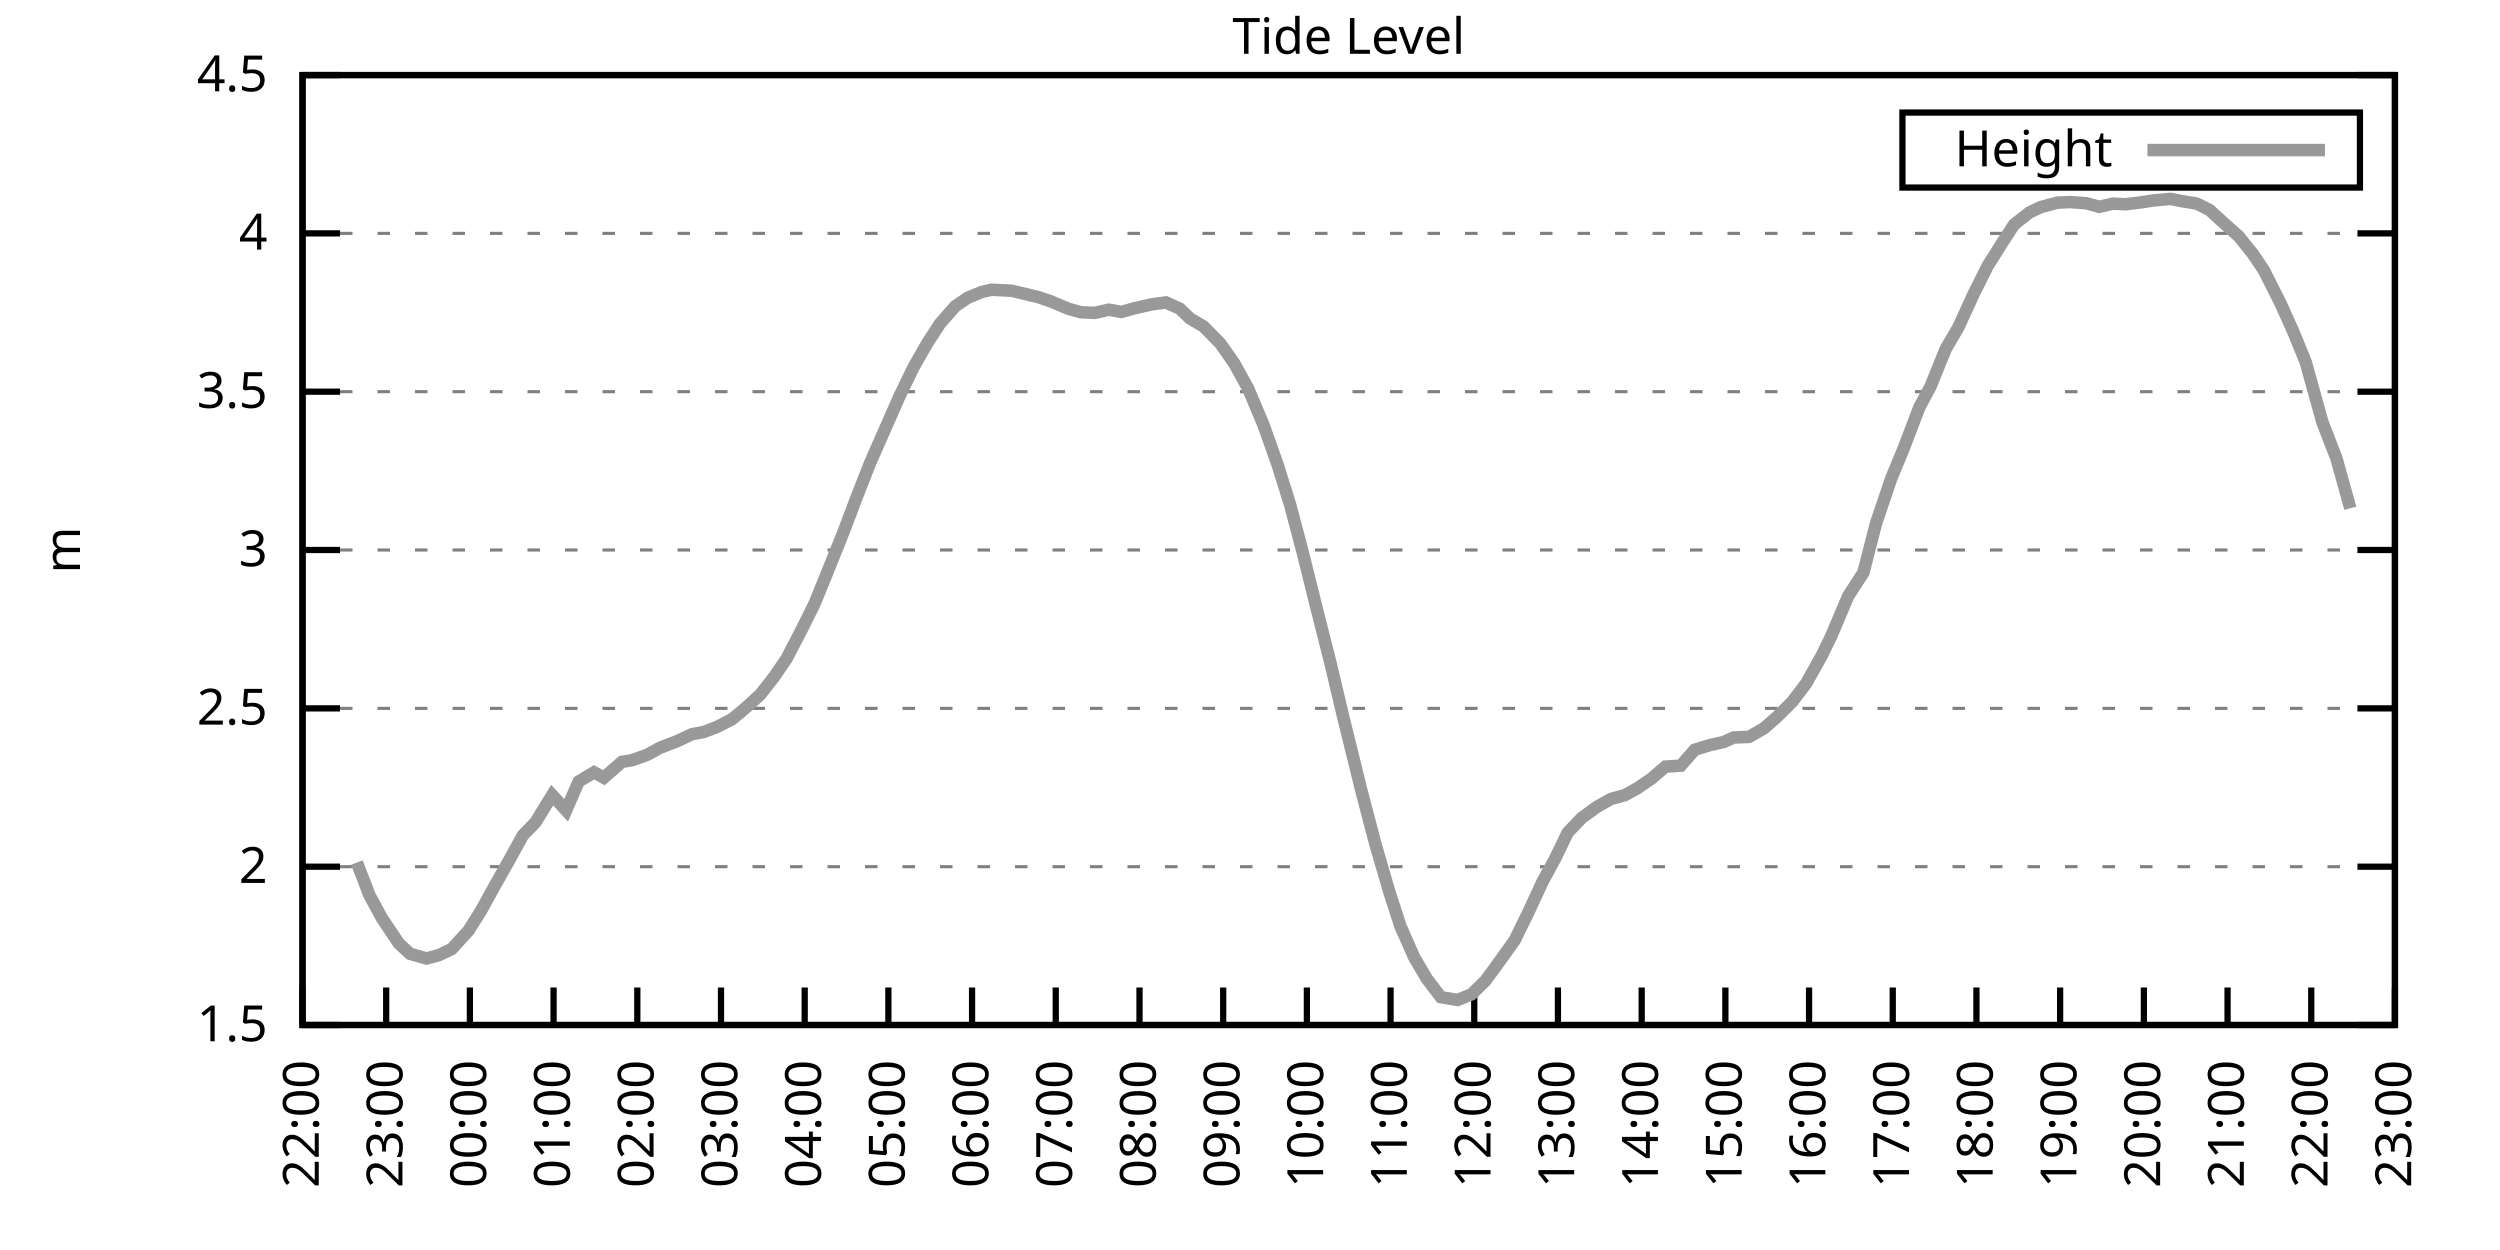
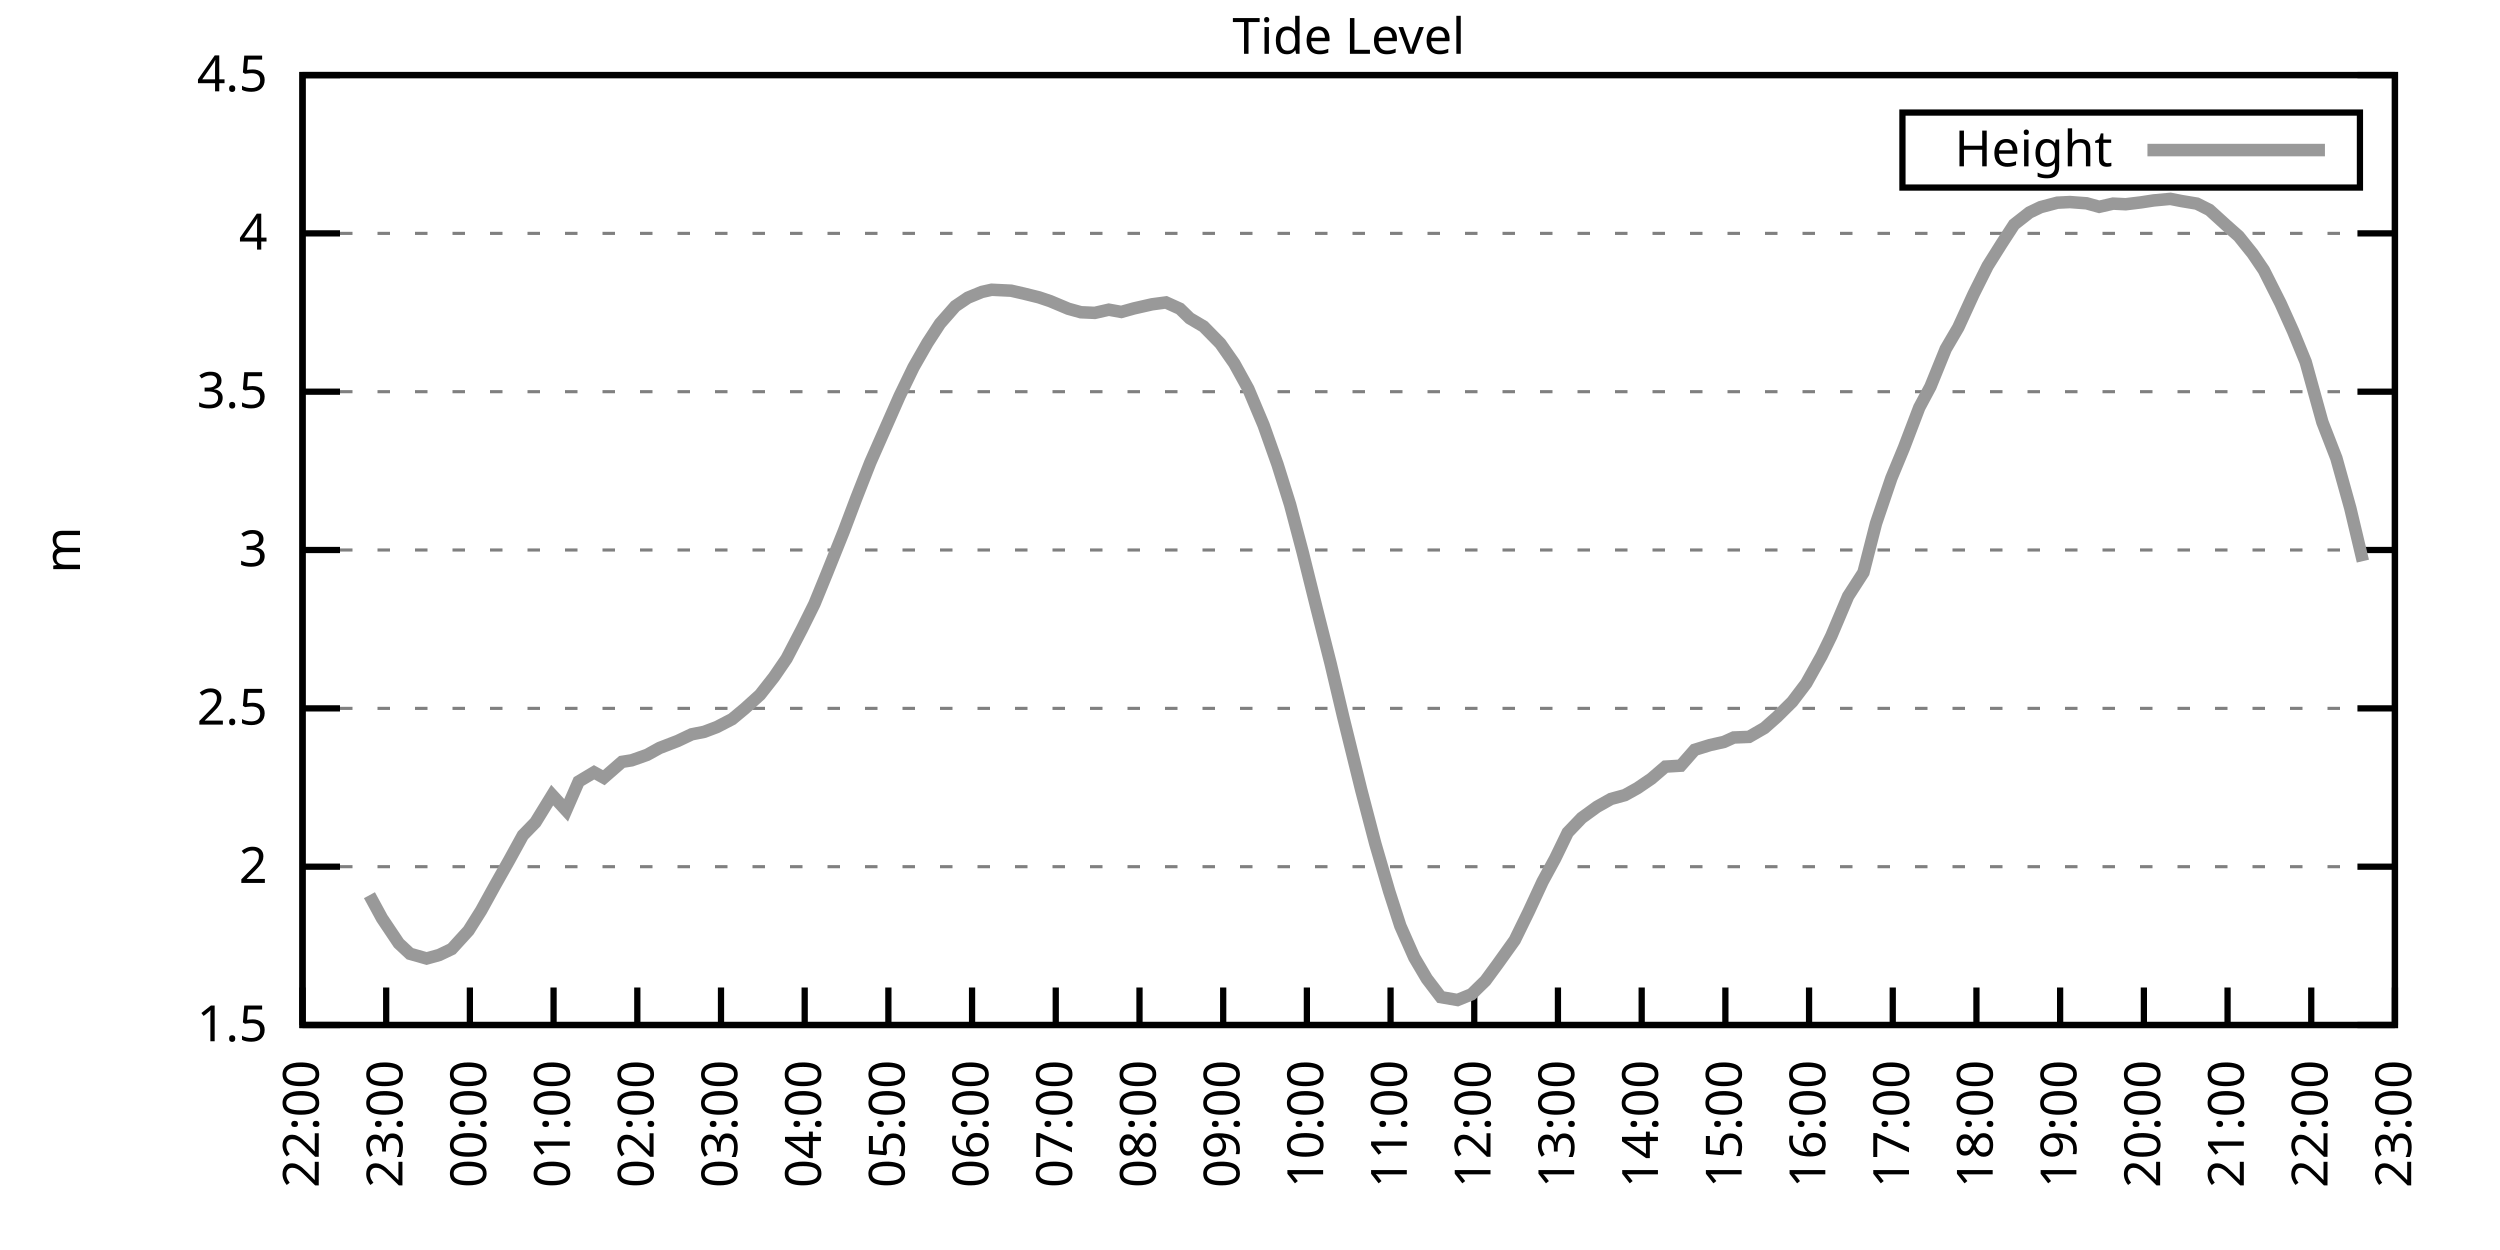
<svg xmlns="http://www.w3.org/2000/svg" xmlns:xlink="http://www.w3.org/1999/xlink" width="400" height="200" viewBox="0 0 400 200">
  <g id="gnuplot_canvas">
    <rect x="0" y="0" width="400" height="200" fill="none" />
    <defs>
      <circle id="gpDot" r="0.5" stroke-width="0.5" stroke="currentColor" />
      <path id="gpPt0" stroke-width="0.333" stroke="currentColor" d="M-1,0 h2 M0,-1 v2" />
      <path id="gpPt1" stroke-width="0.333" stroke="currentColor" d="M-1,-1 L1,1 M1,-1 L-1,1" />
      <path id="gpPt2" stroke-width="0.333" stroke="currentColor" d="M-1,0 L1,0 M0,-1 L0,1 M-1,-1 L1,1 M-1,1 L1,-1" />
      <rect id="gpPt3" stroke-width="0.333" stroke="currentColor" x="-1" y="-1" width="2" height="2" />
      <rect id="gpPt4" stroke-width="0.333" stroke="currentColor" fill="currentColor" x="-1" y="-1" width="2" height="2" />
      <circle id="gpPt5" stroke-width="0.333" stroke="currentColor" cx="0" cy="0" r="1" />
      <use xlink:href="#gpPt5" id="gpPt6" fill="currentColor" stroke="none" />
      <path id="gpPt7" stroke-width="0.333" stroke="currentColor" d="M0,-1.33 L-1.33,0.67 L1.33,0.67 z" />
      <use xlink:href="#gpPt7" id="gpPt8" fill="currentColor" stroke="none" />
      <use xlink:href="#gpPt7" id="gpPt9" stroke="currentColor" transform="rotate(180)" />
      <use xlink:href="#gpPt9" id="gpPt10" fill="currentColor" stroke="none" />
      <use xlink:href="#gpPt3" id="gpPt11" stroke="currentColor" transform="rotate(45)" />
      <use xlink:href="#gpPt11" id="gpPt12" fill="currentColor" stroke="none" />
      <path id="gpPt13" stroke-width="0.333" stroke="currentColor" d="M0,1.330 L1.265,0.411 L0.782,-1.067 L-0.782,-1.076 L-1.265,0.411 z" />
      <use xlink:href="#gpPt13" id="gpPt14" fill="currentColor" stroke="none" />
      <filter id="textbox" filterUnits="objectBoundingBox" x="0" y="0" height="1" width="1">
        <feFlood flood-color="white" flood-opacity="1" result="bgnd" />
        <feComposite in="SourceGraphic" in2="bgnd" operator="atop" />
      </filter>
      <filter id="greybox" filterUnits="objectBoundingBox" x="0" y="0" height="1" width="1">
        <feFlood flood-color="lightgrey" flood-opacity="1" result="grey" />
        <feComposite in="SourceGraphic" in2="grey" operator="atop" />
      </filter>
    </defs>
    <g fill="none" color="white" stroke="currentColor" stroke-width="1.00" stroke-linecap="butt" stroke-linejoin="miter">
</g>
    <g fill="none" color="black" stroke="currentColor" stroke-width="1.00" stroke-linecap="butt" stroke-linejoin="miter">
      <g stroke="none" shape-rendering="crispEdges">
        <polygon fill="rgb(255, 255, 255)" points="48.40,164.00 383.18,164.00 383.18,12.02 48.40,12.02 " />
      </g>
    </g>
    <g fill="none" color="black" stroke="currentColor" stroke-width="1.00" stroke-linecap="butt" stroke-linejoin="miter">
</g>
    <g fill="none" color="black" stroke="black" stroke-width="0.50" stroke-linecap="butt" stroke-linejoin="miter">
</g>
    <g fill="none" color="gray" stroke="currentColor" stroke-width="0.50" stroke-linecap="butt" stroke-linejoin="miter">
      <path stroke="gray" stroke-dasharray="2,4" class="gridline" d="M48.40,164.00 L383.19,164.00  " />
    </g>
    <g fill="none" color="gray" stroke="gray" stroke-width="1.00" stroke-linecap="butt" stroke-linejoin="miter">
</g>
    <g fill="none" color="black" stroke="currentColor" stroke-width="1.00" stroke-linecap="butt" stroke-linejoin="miter">
      <path stroke="black" d="M48.40,164.00 L54.40,164.00 M383.19,164.00 L377.19,164.00  " />
      <g transform="translate(42.80,166.60)" stroke="none" fill="black" font-family="Sans" font-size="8.00" text-anchor="end">
        <text>
          <tspan font-family="Sans"> 1.5</tspan>
        </text>
      </g>
    </g>
    <g fill="none" color="black" stroke="currentColor" stroke-width="1.00" stroke-linecap="butt" stroke-linejoin="miter">
</g>
    <g fill="none" color="black" stroke="black" stroke-width="0.50" stroke-linecap="butt" stroke-linejoin="miter">
</g>
    <g fill="none" color="gray" stroke="currentColor" stroke-width="0.50" stroke-linecap="butt" stroke-linejoin="miter">
      <path stroke="gray" stroke-dasharray="2,4" class="gridline" d="M48.40,138.67 L383.19,138.67  " />
    </g>
    <g fill="none" color="gray" stroke="gray" stroke-width="1.00" stroke-linecap="butt" stroke-linejoin="miter">
</g>
    <g fill="none" color="black" stroke="currentColor" stroke-width="1.00" stroke-linecap="butt" stroke-linejoin="miter">
      <path stroke="black" d="M48.40,138.67 L54.40,138.67 M383.19,138.67 L377.19,138.67  " />
      <g transform="translate(42.80,141.27)" stroke="none" fill="black" font-family="Sans" font-size="8.00" text-anchor="end">
        <text>
          <tspan font-family="Sans"> 2</tspan>
        </text>
      </g>
    </g>
    <g fill="none" color="black" stroke="currentColor" stroke-width="1.00" stroke-linecap="butt" stroke-linejoin="miter">
</g>
    <g fill="none" color="black" stroke="black" stroke-width="0.50" stroke-linecap="butt" stroke-linejoin="miter">
</g>
    <g fill="none" color="gray" stroke="currentColor" stroke-width="0.50" stroke-linecap="butt" stroke-linejoin="miter">
      <path stroke="gray" stroke-dasharray="2,4" class="gridline" d="M48.40,113.34 L383.19,113.34  " />
    </g>
    <g fill="none" color="gray" stroke="gray" stroke-width="1.00" stroke-linecap="butt" stroke-linejoin="miter">
</g>
    <g fill="none" color="black" stroke="currentColor" stroke-width="1.00" stroke-linecap="butt" stroke-linejoin="miter">
      <path stroke="black" d="M48.40,113.34 L54.40,113.34 M383.19,113.34 L377.19,113.34  " />
      <g transform="translate(42.80,115.94)" stroke="none" fill="black" font-family="Sans" font-size="8.00" text-anchor="end">
        <text>
          <tspan font-family="Sans"> 2.5</tspan>
        </text>
      </g>
    </g>
    <g fill="none" color="black" stroke="currentColor" stroke-width="1.00" stroke-linecap="butt" stroke-linejoin="miter">
</g>
    <g fill="none" color="black" stroke="black" stroke-width="0.50" stroke-linecap="butt" stroke-linejoin="miter">
</g>
    <g fill="none" color="gray" stroke="currentColor" stroke-width="0.50" stroke-linecap="butt" stroke-linejoin="miter">
      <path stroke="gray" stroke-dasharray="2,4" class="gridline" d="M48.40,88.00 L383.19,88.00  " />
    </g>
    <g fill="none" color="gray" stroke="gray" stroke-width="1.00" stroke-linecap="butt" stroke-linejoin="miter">
</g>
    <g fill="none" color="black" stroke="currentColor" stroke-width="1.00" stroke-linecap="butt" stroke-linejoin="miter">
      <path stroke="black" d="M48.40,88.00 L54.40,88.00 M383.19,88.00 L377.19,88.00  " />
      <g transform="translate(42.80,90.60)" stroke="none" fill="black" font-family="Sans" font-size="8.00" text-anchor="end">
        <text>
          <tspan font-family="Sans"> 3</tspan>
        </text>
      </g>
    </g>
    <g fill="none" color="black" stroke="currentColor" stroke-width="1.00" stroke-linecap="butt" stroke-linejoin="miter">
</g>
    <g fill="none" color="black" stroke="black" stroke-width="0.50" stroke-linecap="butt" stroke-linejoin="miter">
</g>
    <g fill="none" color="gray" stroke="currentColor" stroke-width="0.50" stroke-linecap="butt" stroke-linejoin="miter">
      <path stroke="gray" stroke-dasharray="2,4" class="gridline" d="M48.40,62.67 L383.19,62.67  " />
    </g>
    <g fill="none" color="gray" stroke="gray" stroke-width="1.00" stroke-linecap="butt" stroke-linejoin="miter">
</g>
    <g fill="none" color="black" stroke="currentColor" stroke-width="1.00" stroke-linecap="butt" stroke-linejoin="miter">
      <path stroke="black" d="M48.40,62.67 L54.40,62.67 M383.19,62.67 L377.19,62.67  " />
      <g transform="translate(42.80,65.27)" stroke="none" fill="black" font-family="Sans" font-size="8.00" text-anchor="end">
        <text>
          <tspan font-family="Sans"> 3.5</tspan>
        </text>
      </g>
    </g>
    <g fill="none" color="black" stroke="currentColor" stroke-width="1.00" stroke-linecap="butt" stroke-linejoin="miter">
</g>
    <g fill="none" color="black" stroke="black" stroke-width="0.50" stroke-linecap="butt" stroke-linejoin="miter">
</g>
    <g fill="none" color="gray" stroke="currentColor" stroke-width="0.50" stroke-linecap="butt" stroke-linejoin="miter">
      <path stroke="gray" stroke-dasharray="2,4" class="gridline" d="M48.40,37.34 L383.19,37.34  " />
    </g>
    <g fill="none" color="gray" stroke="gray" stroke-width="1.00" stroke-linecap="butt" stroke-linejoin="miter">
</g>
    <g fill="none" color="black" stroke="currentColor" stroke-width="1.00" stroke-linecap="butt" stroke-linejoin="miter">
      <path stroke="black" d="M48.40,37.34 L54.40,37.34 M383.19,37.34 L377.19,37.34  " />
      <g transform="translate(42.80,39.94)" stroke="none" fill="black" font-family="Sans" font-size="8.00" text-anchor="end">
        <text>
          <tspan font-family="Sans"> 4</tspan>
        </text>
      </g>
    </g>
    <g fill="none" color="black" stroke="currentColor" stroke-width="1.00" stroke-linecap="butt" stroke-linejoin="miter">
</g>
    <g fill="none" color="black" stroke="black" stroke-width="0.50" stroke-linecap="butt" stroke-linejoin="miter">
</g>
    <g fill="none" color="gray" stroke="currentColor" stroke-width="0.50" stroke-linecap="butt" stroke-linejoin="miter">
      <path stroke="gray" stroke-dasharray="2,4" class="gridline" d="M48.40,12.01 L383.19,12.01  " />
    </g>
    <g fill="none" color="gray" stroke="gray" stroke-width="1.00" stroke-linecap="butt" stroke-linejoin="miter">
</g>
    <g fill="none" color="black" stroke="currentColor" stroke-width="1.00" stroke-linecap="butt" stroke-linejoin="miter">
      <path stroke="black" d="M48.40,12.01 L54.40,12.01 M383.19,12.01 L377.19,12.01  " />
      <g transform="translate(42.80,14.61)" stroke="none" fill="black" font-family="Sans" font-size="8.00" text-anchor="end">
        <text>
          <tspan font-family="Sans"> 4.5</tspan>
        </text>
      </g>
    </g>
    <g fill="none" color="black" stroke="currentColor" stroke-width="1.00" stroke-linecap="butt" stroke-linejoin="miter">
      <path stroke="black" d="M48.40,164.00 L48.40,158.00  " />
      <g transform="translate(51.00,169.60) rotate(270.00)" stroke="none" fill="black" font-family="Sans" font-size="8.00" text-anchor="end">
        <text>
          <tspan font-family="Sans">22:00</tspan>
        </text>
      </g>
    </g>
    <g fill="none" color="black" stroke="currentColor" stroke-width="1.00" stroke-linecap="butt" stroke-linejoin="miter">
      <path stroke="black" d="M61.79,164.00 L61.79,158.00  " />
      <g transform="translate(64.39,169.60) rotate(270.00)" stroke="none" fill="black" font-family="Sans" font-size="8.00" text-anchor="end">
        <text>
          <tspan font-family="Sans">23:00</tspan>
        </text>
      </g>
    </g>
    <g fill="none" color="black" stroke="currentColor" stroke-width="1.00" stroke-linecap="butt" stroke-linejoin="miter">
      <path stroke="black" d="M75.18,164.00 L75.18,158.00  " />
      <g transform="translate(77.78,169.60) rotate(270.00)" stroke="none" fill="black" font-family="Sans" font-size="8.00" text-anchor="end">
        <text>
          <tspan font-family="Sans">00:00</tspan>
        </text>
      </g>
    </g>
    <g fill="none" color="black" stroke="currentColor" stroke-width="1.00" stroke-linecap="butt" stroke-linejoin="miter">
      <path stroke="black" d="M88.57,164.00 L88.57,158.00  " />
      <g transform="translate(91.17,169.60) rotate(270.00)" stroke="none" fill="black" font-family="Sans" font-size="8.00" text-anchor="end">
        <text>
          <tspan font-family="Sans">01:00</tspan>
        </text>
      </g>
    </g>
    <g fill="none" color="black" stroke="currentColor" stroke-width="1.00" stroke-linecap="butt" stroke-linejoin="miter">
      <path stroke="black" d="M101.97,164.00 L101.97,158.00  " />
      <g transform="translate(104.57,169.60) rotate(270.00)" stroke="none" fill="black" font-family="Sans" font-size="8.00" text-anchor="end">
        <text>
          <tspan font-family="Sans">02:00</tspan>
        </text>
      </g>
    </g>
    <g fill="none" color="black" stroke="currentColor" stroke-width="1.00" stroke-linecap="butt" stroke-linejoin="miter">
      <path stroke="black" d="M115.36,164.00 L115.36,158.00  " />
      <g transform="translate(117.96,169.60) rotate(270.00)" stroke="none" fill="black" font-family="Sans" font-size="8.00" text-anchor="end">
        <text>
          <tspan font-family="Sans">03:00</tspan>
        </text>
      </g>
    </g>
    <g fill="none" color="black" stroke="currentColor" stroke-width="1.00" stroke-linecap="butt" stroke-linejoin="miter">
      <path stroke="black" d="M128.75,164.00 L128.75,158.00  " />
      <g transform="translate(131.35,169.60) rotate(270.00)" stroke="none" fill="black" font-family="Sans" font-size="8.00" text-anchor="end">
        <text>
          <tspan font-family="Sans">04:00</tspan>
        </text>
      </g>
    </g>
    <g fill="none" color="black" stroke="currentColor" stroke-width="1.00" stroke-linecap="butt" stroke-linejoin="miter">
      <path stroke="black" d="M142.14,164.00 L142.14,158.00  " />
      <g transform="translate(144.74,169.60) rotate(270.00)" stroke="none" fill="black" font-family="Sans" font-size="8.00" text-anchor="end">
        <text>
          <tspan font-family="Sans">05:00</tspan>
        </text>
      </g>
    </g>
    <g fill="none" color="black" stroke="currentColor" stroke-width="1.00" stroke-linecap="butt" stroke-linejoin="miter">
      <path stroke="black" d="M155.53,164.00 L155.53,158.00  " />
      <g transform="translate(158.13,169.60) rotate(270.00)" stroke="none" fill="black" font-family="Sans" font-size="8.00" text-anchor="end">
        <text>
          <tspan font-family="Sans">06:00</tspan>
        </text>
      </g>
    </g>
    <g fill="none" color="black" stroke="currentColor" stroke-width="1.00" stroke-linecap="butt" stroke-linejoin="miter">
      <path stroke="black" d="M168.92,164.00 L168.92,158.00  " />
      <g transform="translate(171.52,169.60) rotate(270.00)" stroke="none" fill="black" font-family="Sans" font-size="8.00" text-anchor="end">
        <text>
          <tspan font-family="Sans">07:00</tspan>
        </text>
      </g>
    </g>
    <g fill="none" color="black" stroke="currentColor" stroke-width="1.00" stroke-linecap="butt" stroke-linejoin="miter">
      <path stroke="black" d="M182.32,164.00 L182.32,158.00  " />
      <g transform="translate(184.92,169.60) rotate(270.00)" stroke="none" fill="black" font-family="Sans" font-size="8.00" text-anchor="end">
        <text>
          <tspan font-family="Sans">08:00</tspan>
        </text>
      </g>
    </g>
    <g fill="none" color="black" stroke="currentColor" stroke-width="1.00" stroke-linecap="butt" stroke-linejoin="miter">
      <path stroke="black" d="M195.71,164.00 L195.71,158.00  " />
      <g transform="translate(198.31,169.60) rotate(270.00)" stroke="none" fill="black" font-family="Sans" font-size="8.00" text-anchor="end">
        <text>
          <tspan font-family="Sans">09:00</tspan>
        </text>
      </g>
    </g>
    <g fill="none" color="black" stroke="currentColor" stroke-width="1.00" stroke-linecap="butt" stroke-linejoin="miter">
      <path stroke="black" d="M209.10,164.00 L209.10,158.00  " />
      <g transform="translate(211.70,169.60) rotate(270.00)" stroke="none" fill="black" font-family="Sans" font-size="8.00" text-anchor="end">
        <text>
          <tspan font-family="Sans">10:00</tspan>
        </text>
      </g>
    </g>
    <g fill="none" color="black" stroke="currentColor" stroke-width="1.00" stroke-linecap="butt" stroke-linejoin="miter">
      <path stroke="black" d="M222.49,164.00 L222.49,158.00  " />
      <g transform="translate(225.09,169.60) rotate(270.00)" stroke="none" fill="black" font-family="Sans" font-size="8.00" text-anchor="end">
        <text>
          <tspan font-family="Sans">11:00</tspan>
        </text>
      </g>
    </g>
    <g fill="none" color="black" stroke="currentColor" stroke-width="1.00" stroke-linecap="butt" stroke-linejoin="miter">
      <path stroke="black" d="M235.88,164.00 L235.88,158.00  " />
      <g transform="translate(238.48,169.60) rotate(270.00)" stroke="none" fill="black" font-family="Sans" font-size="8.00" text-anchor="end">
        <text>
          <tspan font-family="Sans">12:00</tspan>
        </text>
      </g>
    </g>
    <g fill="none" color="black" stroke="currentColor" stroke-width="1.00" stroke-linecap="butt" stroke-linejoin="miter">
      <path stroke="black" d="M249.27,164.00 L249.27,158.00  " />
      <g transform="translate(251.87,169.60) rotate(270.00)" stroke="none" fill="black" font-family="Sans" font-size="8.00" text-anchor="end">
        <text>
          <tspan font-family="Sans">13:00</tspan>
        </text>
      </g>
    </g>
    <g fill="none" color="black" stroke="currentColor" stroke-width="1.00" stroke-linecap="butt" stroke-linejoin="miter">
      <path stroke="black" d="M262.67,164.00 L262.67,158.00  " />
      <g transform="translate(265.27,169.60) rotate(270.00)" stroke="none" fill="black" font-family="Sans" font-size="8.00" text-anchor="end">
        <text>
          <tspan font-family="Sans">14:00</tspan>
        </text>
      </g>
    </g>
    <g fill="none" color="black" stroke="currentColor" stroke-width="1.00" stroke-linecap="butt" stroke-linejoin="miter">
      <path stroke="black" d="M276.06,164.00 L276.06,158.00  " />
      <g transform="translate(278.66,169.60) rotate(270.00)" stroke="none" fill="black" font-family="Sans" font-size="8.00" text-anchor="end">
        <text>
          <tspan font-family="Sans">15:00</tspan>
        </text>
      </g>
    </g>
    <g fill="none" color="black" stroke="currentColor" stroke-width="1.00" stroke-linecap="butt" stroke-linejoin="miter">
      <path stroke="black" d="M289.45,164.00 L289.45,158.00  " />
      <g transform="translate(292.05,169.60) rotate(270.00)" stroke="none" fill="black" font-family="Sans" font-size="8.00" text-anchor="end">
        <text>
          <tspan font-family="Sans">16:00</tspan>
        </text>
      </g>
    </g>
    <g fill="none" color="black" stroke="currentColor" stroke-width="1.00" stroke-linecap="butt" stroke-linejoin="miter">
      <path stroke="black" d="M302.84,164.00 L302.84,158.00  " />
      <g transform="translate(305.44,169.60) rotate(270.00)" stroke="none" fill="black" font-family="Sans" font-size="8.00" text-anchor="end">
        <text>
          <tspan font-family="Sans">17:00</tspan>
        </text>
      </g>
    </g>
    <g fill="none" color="black" stroke="currentColor" stroke-width="1.00" stroke-linecap="butt" stroke-linejoin="miter">
      <path stroke="black" d="M316.23,164.00 L316.23,158.00  " />
      <g transform="translate(318.83,169.60) rotate(270.00)" stroke="none" fill="black" font-family="Sans" font-size="8.00" text-anchor="end">
        <text>
          <tspan font-family="Sans">18:00</tspan>
        </text>
      </g>
    </g>
    <g fill="none" color="black" stroke="currentColor" stroke-width="1.00" stroke-linecap="butt" stroke-linejoin="miter">
      <path stroke="black" d="M329.62,164.00 L329.62,158.00  " />
      <g transform="translate(332.22,169.60) rotate(270.00)" stroke="none" fill="black" font-family="Sans" font-size="8.00" text-anchor="end">
        <text>
          <tspan font-family="Sans">19:00</tspan>
        </text>
      </g>
    </g>
    <g fill="none" color="black" stroke="currentColor" stroke-width="1.00" stroke-linecap="butt" stroke-linejoin="miter">
      <path stroke="black" d="M343.02,164.00 L343.02,158.00  " />
      <g transform="translate(345.62,169.60) rotate(270.00)" stroke="none" fill="black" font-family="Sans" font-size="8.00" text-anchor="end">
        <text>
          <tspan font-family="Sans">20:00</tspan>
        </text>
      </g>
    </g>
    <g fill="none" color="black" stroke="currentColor" stroke-width="1.00" stroke-linecap="butt" stroke-linejoin="miter">
      <path stroke="black" d="M356.41,164.00 L356.41,158.00  " />
      <g transform="translate(359.01,169.60) rotate(270.00)" stroke="none" fill="black" font-family="Sans" font-size="8.00" text-anchor="end">
        <text>
          <tspan font-family="Sans">21:00</tspan>
        </text>
      </g>
    </g>
    <g fill="none" color="black" stroke="currentColor" stroke-width="1.00" stroke-linecap="butt" stroke-linejoin="miter">
      <path stroke="black" d="M369.80,164.00 L369.80,158.00  " />
      <g transform="translate(372.40,169.60) rotate(270.00)" stroke="none" fill="black" font-family="Sans" font-size="8.00" text-anchor="end">
        <text>
          <tspan font-family="Sans">22:00</tspan>
        </text>
      </g>
    </g>
    <g fill="none" color="black" stroke="currentColor" stroke-width="1.00" stroke-linecap="butt" stroke-linejoin="miter">
      <path stroke="black" d="M383.19,164.00 L383.19,158.00  " />
      <g transform="translate(385.79,169.60) rotate(270.00)" stroke="none" fill="black" font-family="Sans" font-size="8.00" text-anchor="end">
        <text>
          <tspan font-family="Sans">23:00</tspan>
        </text>
      </g>
    </g>
    <g fill="none" color="black" stroke="currentColor" stroke-width="1.00" stroke-linecap="butt" stroke-linejoin="miter">
</g>
    <g fill="none" color="black" stroke="currentColor" stroke-width="1.00" stroke-linecap="butt" stroke-linejoin="miter">
      <path stroke="black" d="M48.40,12.01 L48.40,164.00 L383.19,164.00 L383.19,12.01 L48.40,12.01 Z  " />
    </g>
    <g fill="none" color="black" stroke="currentColor" stroke-width="1.00" stroke-linecap="butt" stroke-linejoin="miter">
</g>
    <g fill="none" color="black" stroke="currentColor" stroke-width="1.00" stroke-linecap="butt" stroke-linejoin="miter">
      <path stroke="black" d="M304.39,30.01 L304.39,18.01 L377.59,18.01 L377.59,30.01 L304.39,30.01 Z  " />
    </g>
    <g id="Tide_level_plot_1">
      <g fill="none" color="white" stroke="black" stroke-width="2.00" stroke-linecap="butt" stroke-linejoin="miter">
</g>
      <g fill="none" color="black" stroke="currentColor" stroke-width="2.00" stroke-linecap="butt" stroke-linejoin="miter">
        <g transform="translate(337.99,26.61)" stroke="none" fill="black" font-family="Sans" font-size="8.00" text-anchor="end">
          <text>
            <tspan font-family="Sans">Height</tspan>
          </text>
        </g>
      </g>
      <g fill="none" color="black" stroke="currentColor" stroke-width="2.00" stroke-linecap="butt" stroke-linejoin="miter">
-         <path stroke="rgb(153, 153, 153)" d="M343.59,24.01 L371.99,24.01 M57.10,138.01 L59.11,143.23 L61.12,146.93 L63.80,150.93 L65.59,152.60 L68.26,153.36   L70.27,152.80 L72.28,151.84 L74.96,148.90 L76.97,145.71 L79.20,141.66 L81.43,137.71 L83.66,133.65 L85.67,131.58   L88.35,127.22 L90.58,129.65 L92.59,125.04 L95.05,123.57 L96.61,124.43 L99.51,121.90 L101.07,121.65 L103.53,120.78   L105.54,119.67 L108.44,118.55 L110.67,117.49 L112.68,117.09 L114.69,116.33 L117.14,115.06 L119.15,113.39 L121.61,111.16   L123.84,108.32 L125.85,105.38 L128.30,100.67 L130.31,96.62 L132.32,91.70 L135.00,85.02 L137.01,79.70 L139.24,74.02   L143.93,63.38 L146.16,58.77 L148.39,54.87 L150.40,51.78 L152.85,48.99 L154.86,47.63 L157.10,46.71 L158.66,46.36   L161.78,46.51 L163.79,46.97 L166.25,47.58 L168.03,48.18 L170.93,49.40 L172.94,49.96 L175.17,50.06 L177.41,49.55   L179.41,49.91 L181.42,49.35 L184.32,48.69 L186.56,48.39 L188.79,49.40 L190.35,50.92 L192.58,52.24 L195.26,54.97   L197.49,58.16 L199.73,62.22 L202.18,68.04 L204.41,74.33 L206.42,80.76 L208.43,88.36 L210.66,97.33 L212.89,106.14   L214.90,114.65 L217.80,126.41 L220.04,134.97 L222.27,142.62 L224.05,148.14 L226.29,153.21 L228.29,156.60 L230.53,159.54   L233.20,160.00 L235.44,159.09 L237.67,156.91 L239.68,154.17 L242.36,150.42 L244.59,145.86 L246.82,141.05 L248.83,137.35   L250.84,133.20 L253.07,130.87 L255.52,129.09 L257.76,127.83 L259.99,127.22 L262.00,126.10 L264.23,124.58 L266.46,122.66   L268.92,122.51 L271.15,119.97 L273.60,119.21 L275.83,118.71 L277.40,118.00 L279.85,117.90 L282.31,116.48 L284.32,114.70   L286.77,112.27 L289.00,109.33 L291.46,104.93 L293.02,101.73 L295.70,95.40 L298.15,91.60 L300.16,83.75 L302.62,76.50   L304.63,71.64 L307.08,65.21 L308.87,61.86 L311.32,55.83 L313.33,52.39 L315.79,47.02 L318.02,42.56 L320.25,39.01   L322.26,35.92 L324.71,34.00 L326.50,33.14 L329.18,32.43 L331.19,32.33 L333.86,32.53 L335.87,33.09 L338.10,32.58   L340.11,32.68 L342.57,32.38 L344.58,32.07 L347.26,31.82 L349.04,32.17 L351.50,32.58 L353.51,33.59 L356.18,36.02   L358.19,37.80 L360.42,40.58 L362.21,43.22 L364.89,48.54 L366.90,53.00 L368.91,57.91 L371.58,67.54 L373.82,73.31   L376.05,81.32  " />
+         <path stroke="rgb(153, 153, 153)" d="M343.59,24.01 L371.99,24.01 M59.11,143.23 L61.12,146.93 L63.80,150.93 L65.59,152.60 L68.26,153.36 L70.27,152.80   L72.28,151.84 L74.96,148.90 L76.97,145.71 L79.20,141.66 L81.43,137.71 L83.66,133.65 L85.67,131.58 L88.35,127.22   L90.58,129.65 L92.59,125.04 L95.05,123.57 L96.61,124.43 L99.51,121.90 L101.07,121.65 L103.53,120.78 L105.54,119.67   L108.44,118.55 L110.67,117.49 L112.68,117.09 L114.69,116.33 L117.14,115.06 L119.15,113.39 L121.61,111.16 L123.84,108.32   L125.85,105.38 L128.30,100.67 L130.31,96.62 L132.32,91.70 L135.00,85.02 L137.01,79.70 L139.24,74.02 L143.93,63.38   L146.16,58.77 L148.39,54.87 L150.40,51.78 L152.85,48.99 L154.86,47.63 L157.10,46.71 L158.66,46.36 L161.78,46.51   L163.79,46.97 L166.25,47.58 L168.03,48.18 L170.93,49.40 L172.94,49.96 L175.17,50.06 L177.41,49.55 L179.41,49.91   L181.42,49.35 L184.32,48.69 L186.56,48.39 L188.79,49.40 L190.35,50.92 L192.58,52.24 L195.26,54.97 L197.49,58.16   L199.73,62.22 L202.18,68.04 L204.41,74.33 L206.42,80.76 L208.43,88.36 L210.66,97.33 L212.89,106.14 L214.90,114.65   L217.80,126.41 L220.04,134.97 L222.27,142.62 L224.05,148.14 L226.29,153.21 L228.29,156.60 L230.53,159.54 L233.20,160.00   L235.44,159.09 L237.67,156.91 L239.68,154.17 L242.36,150.42 L244.59,145.86 L246.82,141.05 L248.83,137.35 L250.84,133.20   L253.07,130.87 L255.52,129.09 L257.76,127.83 L259.99,127.22 L262.00,126.10 L264.23,124.58 L266.46,122.66 L268.92,122.51   L271.15,119.97 L273.60,119.21 L275.83,118.71 L277.40,118.00 L279.85,117.90 L282.31,116.48 L284.32,114.70 L286.77,112.27   L289.00,109.33 L291.46,104.93 L293.02,101.73 L295.70,95.40 L298.15,91.60 L300.16,83.75 L302.62,76.50 L304.63,71.64   L307.08,65.21 L308.87,61.86 L311.32,55.83 L313.33,52.39 L315.79,47.02 L318.02,42.56 L320.25,39.01 L322.26,35.92   L324.71,34.00 L326.50,33.14 L329.18,32.43 L331.19,32.33 L333.86,32.53 L335.87,33.09 L338.10,32.58 L340.11,32.68   L342.57,32.38 L344.58,32.07 L347.26,31.82 L349.04,32.17 L351.50,32.58 L353.51,33.59 L356.18,36.02 L358.19,37.80   L360.42,40.58 L362.21,43.22 L364.89,48.54 L366.90,53.00 L368.91,57.91 L371.58,67.54 L373.82,73.31 L376.05,81.32   L378.06,89.78  " />
      </g>
    </g>
    <g fill="none" color="black" stroke="currentColor" stroke-width="2.00" stroke-linecap="butt" stroke-linejoin="miter">
</g>
    <g fill="none" color="black" stroke="black" stroke-width="1.00" stroke-linecap="butt" stroke-linejoin="miter">
</g>
    <g fill="none" color="black" stroke="currentColor" stroke-width="1.00" stroke-linecap="butt" stroke-linejoin="miter">
      <path stroke="black" d="M48.40,12.01 L48.40,164.00 L383.19,164.00 L383.19,12.01 L48.40,12.01 Z  " />
      <g transform="translate(12.80,88.01) rotate(270.00)" stroke="none" fill="black" font-family="Sans" font-size="8.00" text-anchor="middle">
        <text>
          <tspan font-family="Sans">m</tspan>
        </text>
      </g>
    </g>
    <g fill="none" color="black" stroke="currentColor" stroke-width="1.00" stroke-linecap="butt" stroke-linejoin="miter">
</g>
    <g fill="none" color="black" stroke="currentColor" stroke-width="1.00" stroke-linecap="butt" stroke-linejoin="miter">
      <g transform="translate(215.79,8.61)" stroke="none" fill="black" font-family="Sans" font-size="8.00" text-anchor="middle">
        <text>
          <tspan font-family="Sans">Tide Level</tspan>
        </text>
      </g>
    </g>
    <g fill="none" color="black" stroke="currentColor" stroke-width="1.00" stroke-linecap="butt" stroke-linejoin="miter">
</g>
  </g>
</svg>
